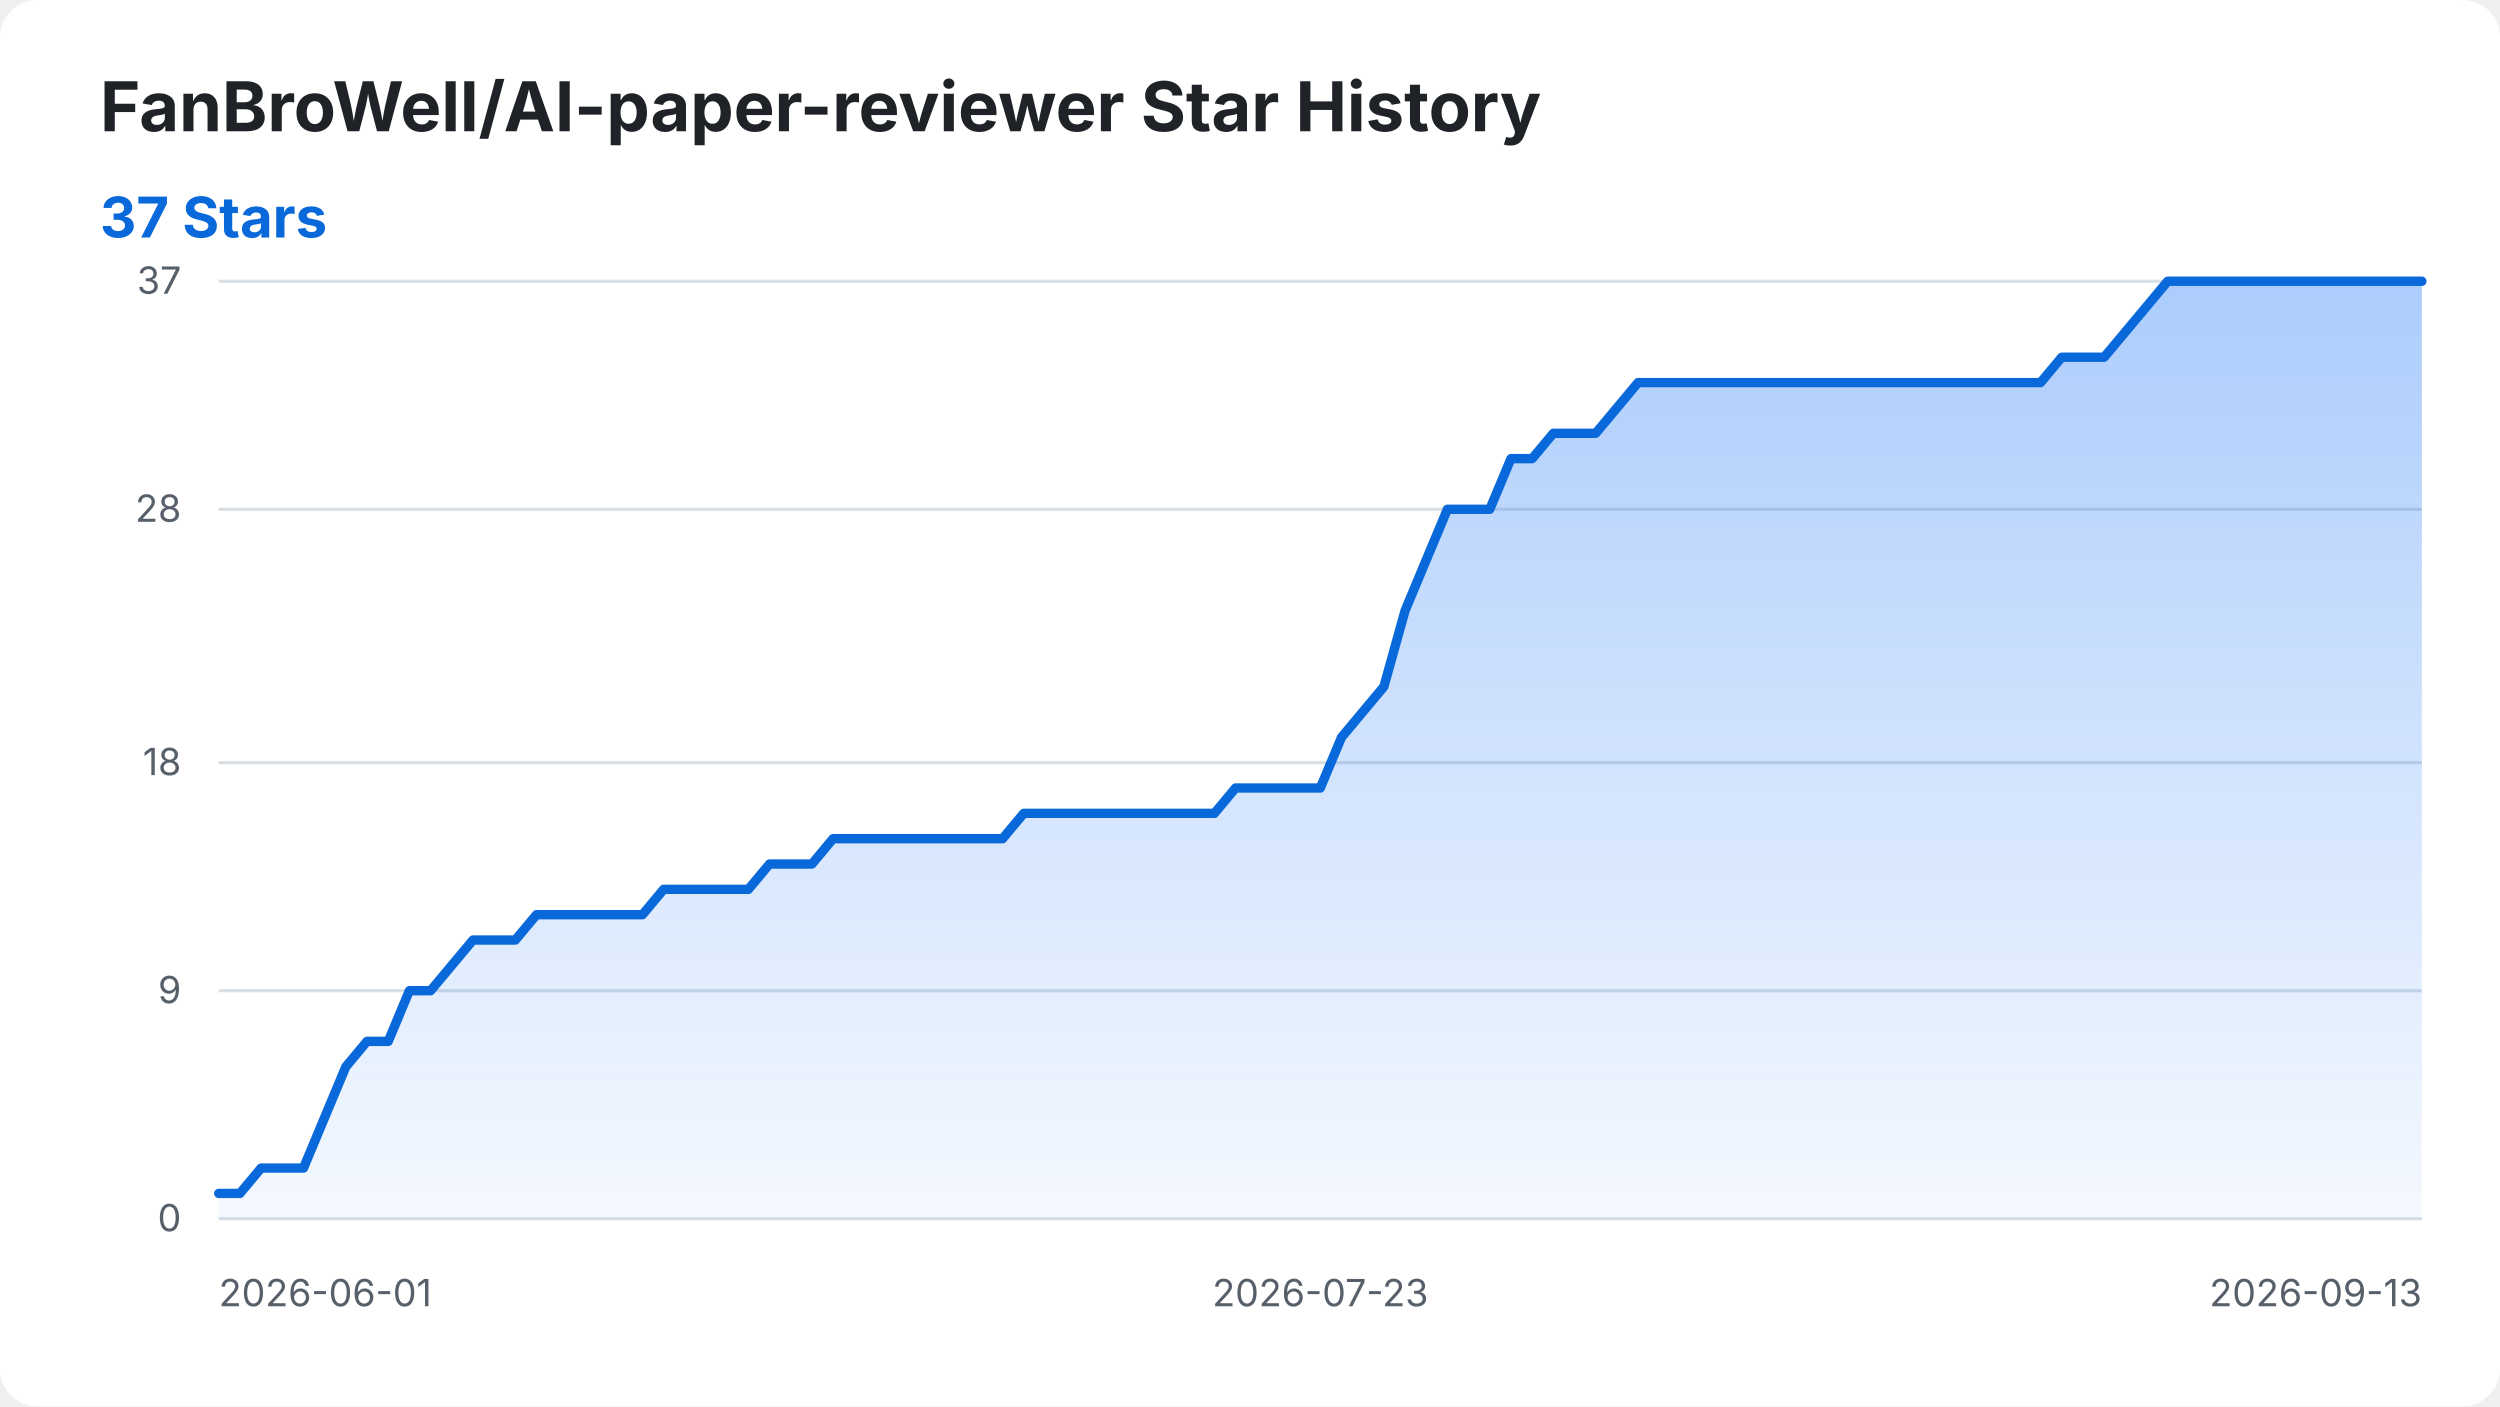
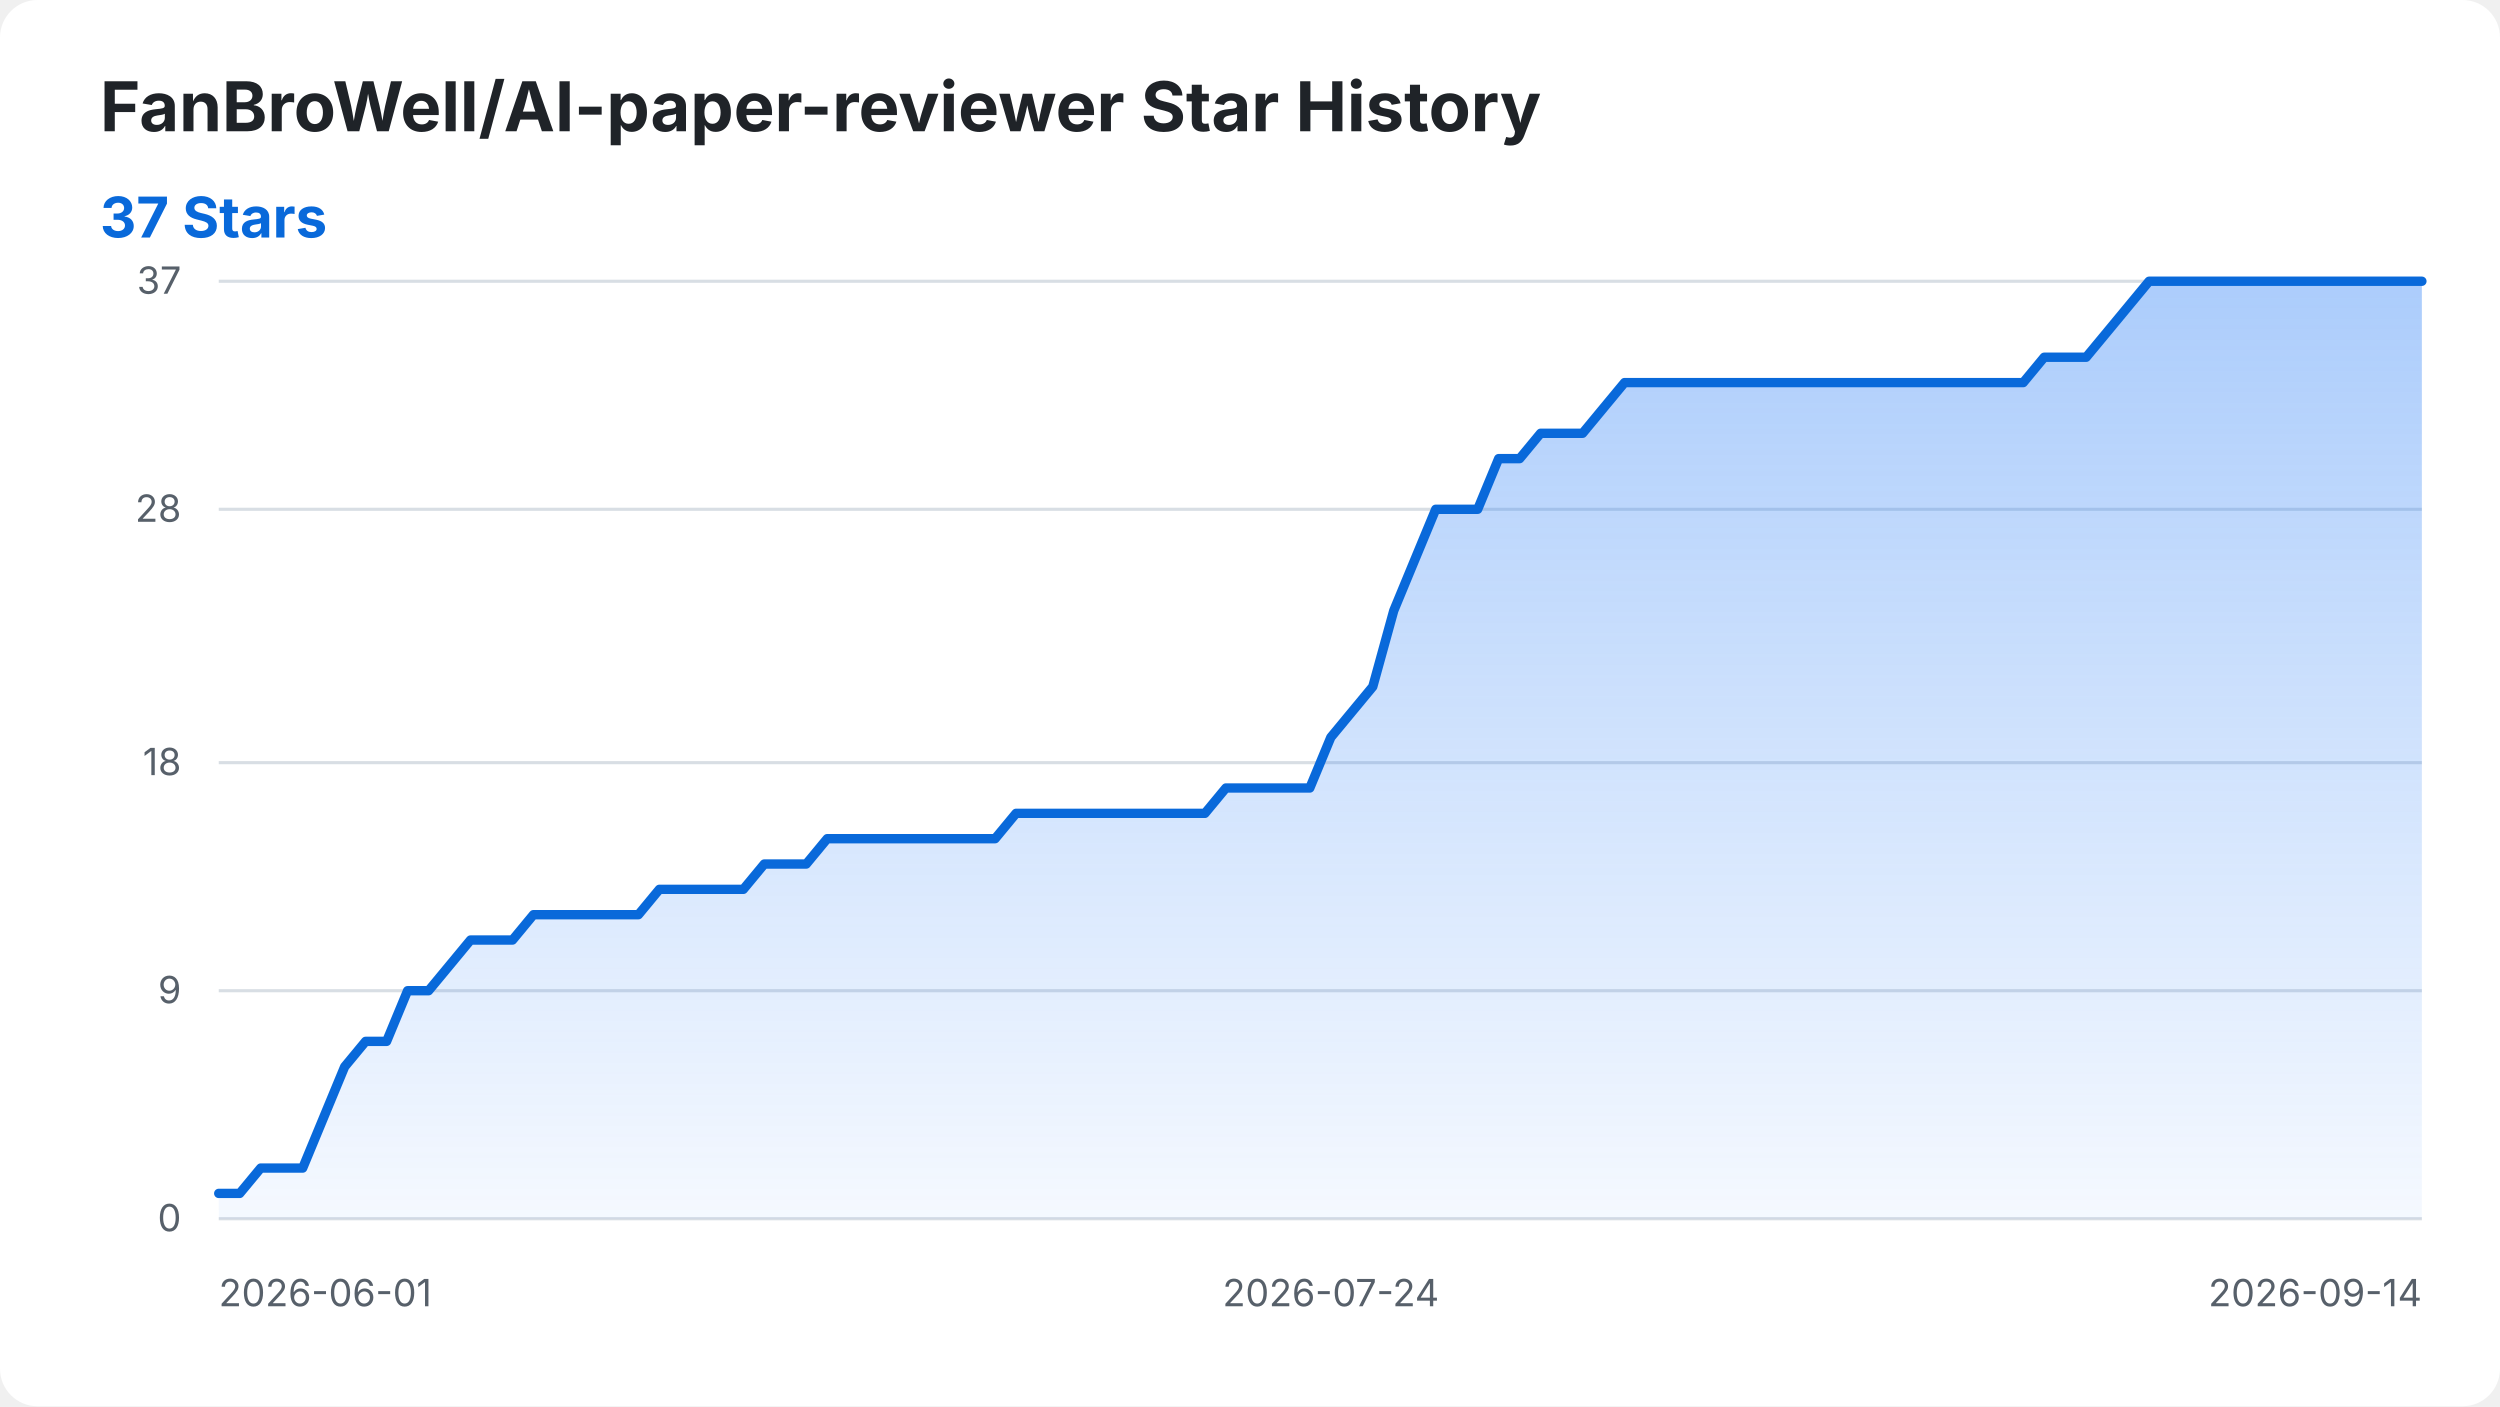
<svg xmlns="http://www.w3.org/2000/svg" width="800" height="450" viewBox="0 0 800 450" role="img" aria-labelledby="title desc">
  <style>
    .background { fill: #ffffff; }
    .title { fill: #1f2328; font: 700 22px -apple-system, BlinkMacSystemFont, "Segoe UI", sans-serif; }
    .summary { fill: #0969da; font: 700 18px -apple-system, BlinkMacSystemFont, "Segoe UI", sans-serif; }
    .axis-label { fill: #57606a; font: 12px -apple-system, BlinkMacSystemFont, "Segoe UI", sans-serif; }
    .grid { stroke: #d8dee4; stroke-width: 1; }
    .star-area { fill: url(#area-gradient); }
    .star-line { fill: none; stroke: #0969da; stroke-width: 3; stroke-linecap: round; stroke-linejoin: round; }
    @media (prefers-color-scheme: dark) {
      .background { fill: #0d1117; }
      .title { fill: #f0f6fc; }
      .axis-label { fill: #8b949e; }
      .grid { stroke: #30363d; }
      .summary { fill: #58a6ff; }
      .star-line { stroke: #58a6ff; }
    }
  </style>
  <defs>
    <linearGradient id="area-gradient" x1="0" y1="0" x2="0" y2="1">
      <stop offset="0%" stop-color="#2f81f7" stop-opacity="0.40" />
      <stop offset="100%" stop-color="#2f81f7" stop-opacity="0.05" />
    </linearGradient>
  </defs>
  <rect class="background" width="800" height="450" rx="12" />
  <text class="title" x="32" y="42">FanBroWell/AI-paper-reviewer Star History</text>
  <text class="summary" x="32" y="76">37 Stars</text>
  <line class="grid" x1="70" y1="390.00" x2="775" y2="390.00" />
  <text class="axis-label" x="58" y="394.00" text-anchor="end">0</text>
  <line class="grid" x1="70" y1="317.03" x2="775" y2="317.03" />
  <text class="axis-label" x="58" y="321.03" text-anchor="end">9</text>
  <line class="grid" x1="70" y1="244.05" x2="775" y2="244.05" />
  <text class="axis-label" x="58" y="248.05" text-anchor="end">18</text>
  <line class="grid" x1="70" y1="162.97" x2="775" y2="162.97" />
  <text class="axis-label" x="58" y="166.97" text-anchor="end">28</text>
  <line class="grid" x1="70" y1="90.00" x2="775" y2="90.00" />
  <text class="axis-label" x="58" y="94.00" text-anchor="end">37</text>
  <text class="axis-label" x="70.00" y="418" text-anchor="start">2026-06-01</text>
-   <text class="axis-label" x="422.50" y="418" text-anchor="middle">2026-07-23</text>
-   <text class="axis-label" x="775.00" y="418" text-anchor="end">2026-09-13</text>
-   <path class="star-area" d="M 70.00 390.00 L 70.00 381.89 L 76.78 381.89 L 83.56 373.78 L 90.34 373.78 L 97.12 373.78 L 103.89 357.57 L 110.67 341.35 L 117.45 333.24 L 124.23 333.24 L 131.01 317.03 L 137.79 317.03 L 144.57 308.92 L 151.35 300.81 L 158.12 300.81 L 164.90 300.81 L 171.68 292.70 L 178.46 292.70 L 185.24 292.70 L 192.02 292.70 L 198.80 292.70 L 205.58 292.70 L 212.36 284.59 L 219.13 284.59 L 225.91 284.59 L 232.69 284.59 L 239.47 284.59 L 246.25 276.49 L 253.03 276.49 L 259.81 276.49 L 266.59 268.38 L 273.37 268.38 L 280.14 268.38 L 286.92 268.38 L 293.70 268.38 L 300.48 268.38 L 307.26 268.38 L 314.04 268.38 L 320.82 268.38 L 327.60 260.27 L 334.38 260.27 L 341.15 260.27 L 347.93 260.27 L 354.71 260.27 L 361.49 260.27 L 368.27 260.27 L 375.05 260.27 L 381.83 260.27 L 388.61 260.27 L 395.38 252.16 L 402.16 252.16 L 408.94 252.16 L 415.72 252.16 L 422.50 252.16 L 429.28 235.95 L 436.06 227.84 L 442.84 219.73 L 449.62 195.41 L 456.39 179.19 L 463.17 162.97 L 469.95 162.97 L 476.73 162.97 L 483.51 146.76 L 490.29 146.76 L 497.07 138.65 L 503.85 138.65 L 510.62 138.65 L 517.40 130.54 L 524.18 122.43 L 530.96 122.43 L 537.74 122.43 L 544.52 122.43 L 551.30 122.43 L 558.08 122.43 L 564.86 122.43 L 571.63 122.43 L 578.41 122.43 L 585.19 122.43 L 591.97 122.43 L 598.75 122.43 L 605.53 122.43 L 612.31 122.43 L 619.09 122.43 L 625.87 122.43 L 632.64 122.43 L 639.42 122.43 L 646.20 122.43 L 652.98 122.43 L 659.76 114.32 L 666.54 114.32 L 673.32 114.32 L 680.10 106.22 L 686.88 98.11 L 693.65 90.00 L 700.43 90.00 L 707.21 90.00 L 713.99 90.00 L 720.77 90.00 L 727.55 90.00 L 734.33 90.00 L 741.11 90.00 L 747.88 90.00 L 754.66 90.00 L 761.44 90.00 L 768.22 90.00 L 775.00 90.00 L 775.00 390.00 Z" />
-   <path class="star-line" d="M 70.00 381.89 L 76.78 381.89 L 83.56 373.78 L 90.34 373.78 L 97.12 373.78 L 103.89 357.57 L 110.67 341.35 L 117.45 333.24 L 124.23 333.24 L 131.01 317.03 L 137.79 317.03 L 144.57 308.92 L 151.35 300.81 L 158.12 300.81 L 164.90 300.81 L 171.68 292.70 L 178.46 292.70 L 185.24 292.70 L 192.02 292.70 L 198.80 292.70 L 205.58 292.70 L 212.36 284.59 L 219.13 284.59 L 225.91 284.59 L 232.69 284.59 L 239.47 284.59 L 246.25 276.49 L 253.03 276.49 L 259.81 276.49 L 266.59 268.38 L 273.37 268.38 L 280.14 268.38 L 286.92 268.38 L 293.70 268.38 L 300.48 268.38 L 307.26 268.38 L 314.04 268.38 L 320.82 268.38 L 327.60 260.27 L 334.38 260.27 L 341.15 260.27 L 347.93 260.27 L 354.71 260.27 L 361.49 260.27 L 368.27 260.27 L 375.05 260.27 L 381.83 260.27 L 388.61 260.27 L 395.38 252.16 L 402.16 252.16 L 408.94 252.16 L 415.72 252.16 L 422.50 252.16 L 429.28 235.95 L 436.06 227.84 L 442.84 219.73 L 449.62 195.41 L 456.39 179.19 L 463.17 162.97 L 469.95 162.97 L 476.73 162.97 L 483.51 146.76 L 490.29 146.76 L 497.07 138.65 L 503.85 138.65 L 510.62 138.65 L 517.40 130.54 L 524.18 122.43 L 530.96 122.43 L 537.74 122.43 L 544.52 122.43 L 551.30 122.43 L 558.08 122.43 L 564.86 122.43 L 571.63 122.43 L 578.41 122.43 L 585.19 122.43 L 591.97 122.43 L 598.75 122.43 L 605.53 122.43 L 612.31 122.43 L 619.09 122.43 L 625.87 122.43 L 632.64 122.43 L 639.42 122.43 L 646.20 122.43 L 652.98 122.43 L 659.76 114.32 L 666.54 114.32 L 673.32 114.32 L 680.10 106.22 L 686.88 98.11 L 693.65 90.00 L 700.43 90.00 L 707.21 90.00 L 713.99 90.00 L 720.77 90.00 L 727.55 90.00 L 734.33 90.00 L 741.11 90.00 L 747.88 90.00 L 754.66 90.00 L 761.44 90.00 L 768.22 90.00 L 775.00 90.00" />
+   <text class="axis-label" x="425.86" y="418" text-anchor="middle">2026-07-24</text>
+   <text class="axis-label" x="775.00" y="418" text-anchor="end">2026-09-14</text>
+   <path class="star-area" d="M 70.00 390.00 L 70.00 381.89 L 76.71 381.89 L 83.43 373.78 L 90.14 373.78 L 96.86 373.78 L 103.57 357.57 L 110.29 341.35 L 117.00 333.24 L 123.71 333.24 L 130.43 317.03 L 137.14 317.03 L 143.86 308.92 L 150.57 300.81 L 157.29 300.81 L 164.00 300.81 L 170.71 292.70 L 177.43 292.70 L 184.14 292.70 L 190.86 292.70 L 197.57 292.70 L 204.29 292.70 L 211.00 284.59 L 217.71 284.59 L 224.43 284.59 L 231.14 284.59 L 237.86 284.59 L 244.57 276.49 L 251.29 276.49 L 258.00 276.49 L 264.71 268.38 L 271.43 268.38 L 278.14 268.38 L 284.86 268.38 L 291.57 268.38 L 298.29 268.38 L 305.00 268.38 L 311.71 268.38 L 318.43 268.38 L 325.14 260.27 L 331.86 260.27 L 338.57 260.27 L 345.29 260.27 L 352.00 260.27 L 358.71 260.27 L 365.43 260.27 L 372.14 260.27 L 378.86 260.27 L 385.57 260.27 L 392.29 252.16 L 399.00 252.16 L 405.71 252.16 L 412.43 252.16 L 419.14 252.16 L 425.86 235.95 L 432.57 227.84 L 439.29 219.73 L 446.00 195.41 L 452.71 179.19 L 459.43 162.97 L 466.14 162.97 L 472.86 162.97 L 479.57 146.76 L 486.29 146.76 L 493.00 138.65 L 499.71 138.65 L 506.43 138.65 L 513.14 130.54 L 519.86 122.43 L 526.57 122.43 L 533.29 122.43 L 540.00 122.43 L 546.71 122.43 L 553.43 122.43 L 560.14 122.43 L 566.86 122.43 L 573.57 122.43 L 580.29 122.43 L 587.00 122.43 L 593.71 122.43 L 600.43 122.43 L 607.14 122.43 L 613.86 122.43 L 620.57 122.43 L 627.29 122.43 L 634.00 122.43 L 640.71 122.43 L 647.43 122.43 L 654.14 114.32 L 660.86 114.32 L 667.57 114.32 L 674.29 106.22 L 681.00 98.11 L 687.71 90.00 L 694.43 90.00 L 701.14 90.00 L 707.86 90.00 L 714.57 90.00 L 721.29 90.00 L 728.00 90.00 L 734.71 90.00 L 741.43 90.00 L 748.14 90.00 L 754.86 90.00 L 761.57 90.00 L 768.29 90.00 L 775.00 90.00 L 775.00 390.00 Z" />
+   <path class="star-line" d="M 70.00 381.89 L 76.71 381.89 L 83.43 373.78 L 90.14 373.78 L 96.86 373.78 L 103.57 357.57 L 110.29 341.35 L 117.00 333.24 L 123.71 333.24 L 130.43 317.03 L 137.14 317.03 L 143.86 308.92 L 150.57 300.81 L 157.29 300.81 L 164.00 300.81 L 170.71 292.70 L 177.43 292.70 L 184.14 292.70 L 190.86 292.70 L 197.57 292.70 L 204.29 292.70 L 211.00 284.59 L 217.71 284.59 L 224.43 284.59 L 231.14 284.59 L 237.86 284.59 L 244.57 276.49 L 251.29 276.49 L 258.00 276.49 L 264.71 268.38 L 271.43 268.38 L 278.14 268.38 L 284.86 268.38 L 291.57 268.38 L 298.29 268.38 L 305.00 268.38 L 311.71 268.38 L 318.43 268.38 L 325.14 260.27 L 331.86 260.27 L 338.57 260.27 L 345.29 260.27 L 352.00 260.27 L 358.71 260.27 L 365.43 260.27 L 372.14 260.27 L 378.86 260.27 L 385.57 260.27 L 392.29 252.16 L 399.00 252.16 L 405.71 252.16 L 412.43 252.16 L 419.14 252.16 L 425.86 235.95 L 432.57 227.84 L 439.29 219.73 L 446.00 195.41 L 452.71 179.19 L 459.43 162.97 L 466.14 162.97 L 472.86 162.97 L 479.57 146.76 L 486.29 146.76 L 493.00 138.65 L 499.71 138.65 L 506.43 138.65 L 513.14 130.54 L 519.86 122.43 L 526.57 122.43 L 533.29 122.43 L 540.00 122.43 L 546.71 122.43 L 553.43 122.43 L 560.14 122.43 L 566.86 122.43 L 573.57 122.43 L 580.29 122.43 L 587.00 122.43 L 593.71 122.43 L 600.43 122.43 L 607.14 122.43 L 613.86 122.43 L 620.57 122.43 L 627.29 122.43 L 634.00 122.43 L 640.71 122.43 L 647.43 122.43 L 654.14 114.32 L 660.86 114.32 L 667.57 114.32 L 674.29 106.22 L 681.00 98.11 L 687.71 90.00 L 694.43 90.00 L 701.14 90.00 L 707.86 90.00 L 714.57 90.00 L 721.29 90.00 L 728.00 90.00 L 734.71 90.00 L 741.43 90.00 L 748.14 90.00 L 754.86 90.00 L 761.57 90.00 L 768.29 90.00 L 775.00 90.00" />
</svg>
